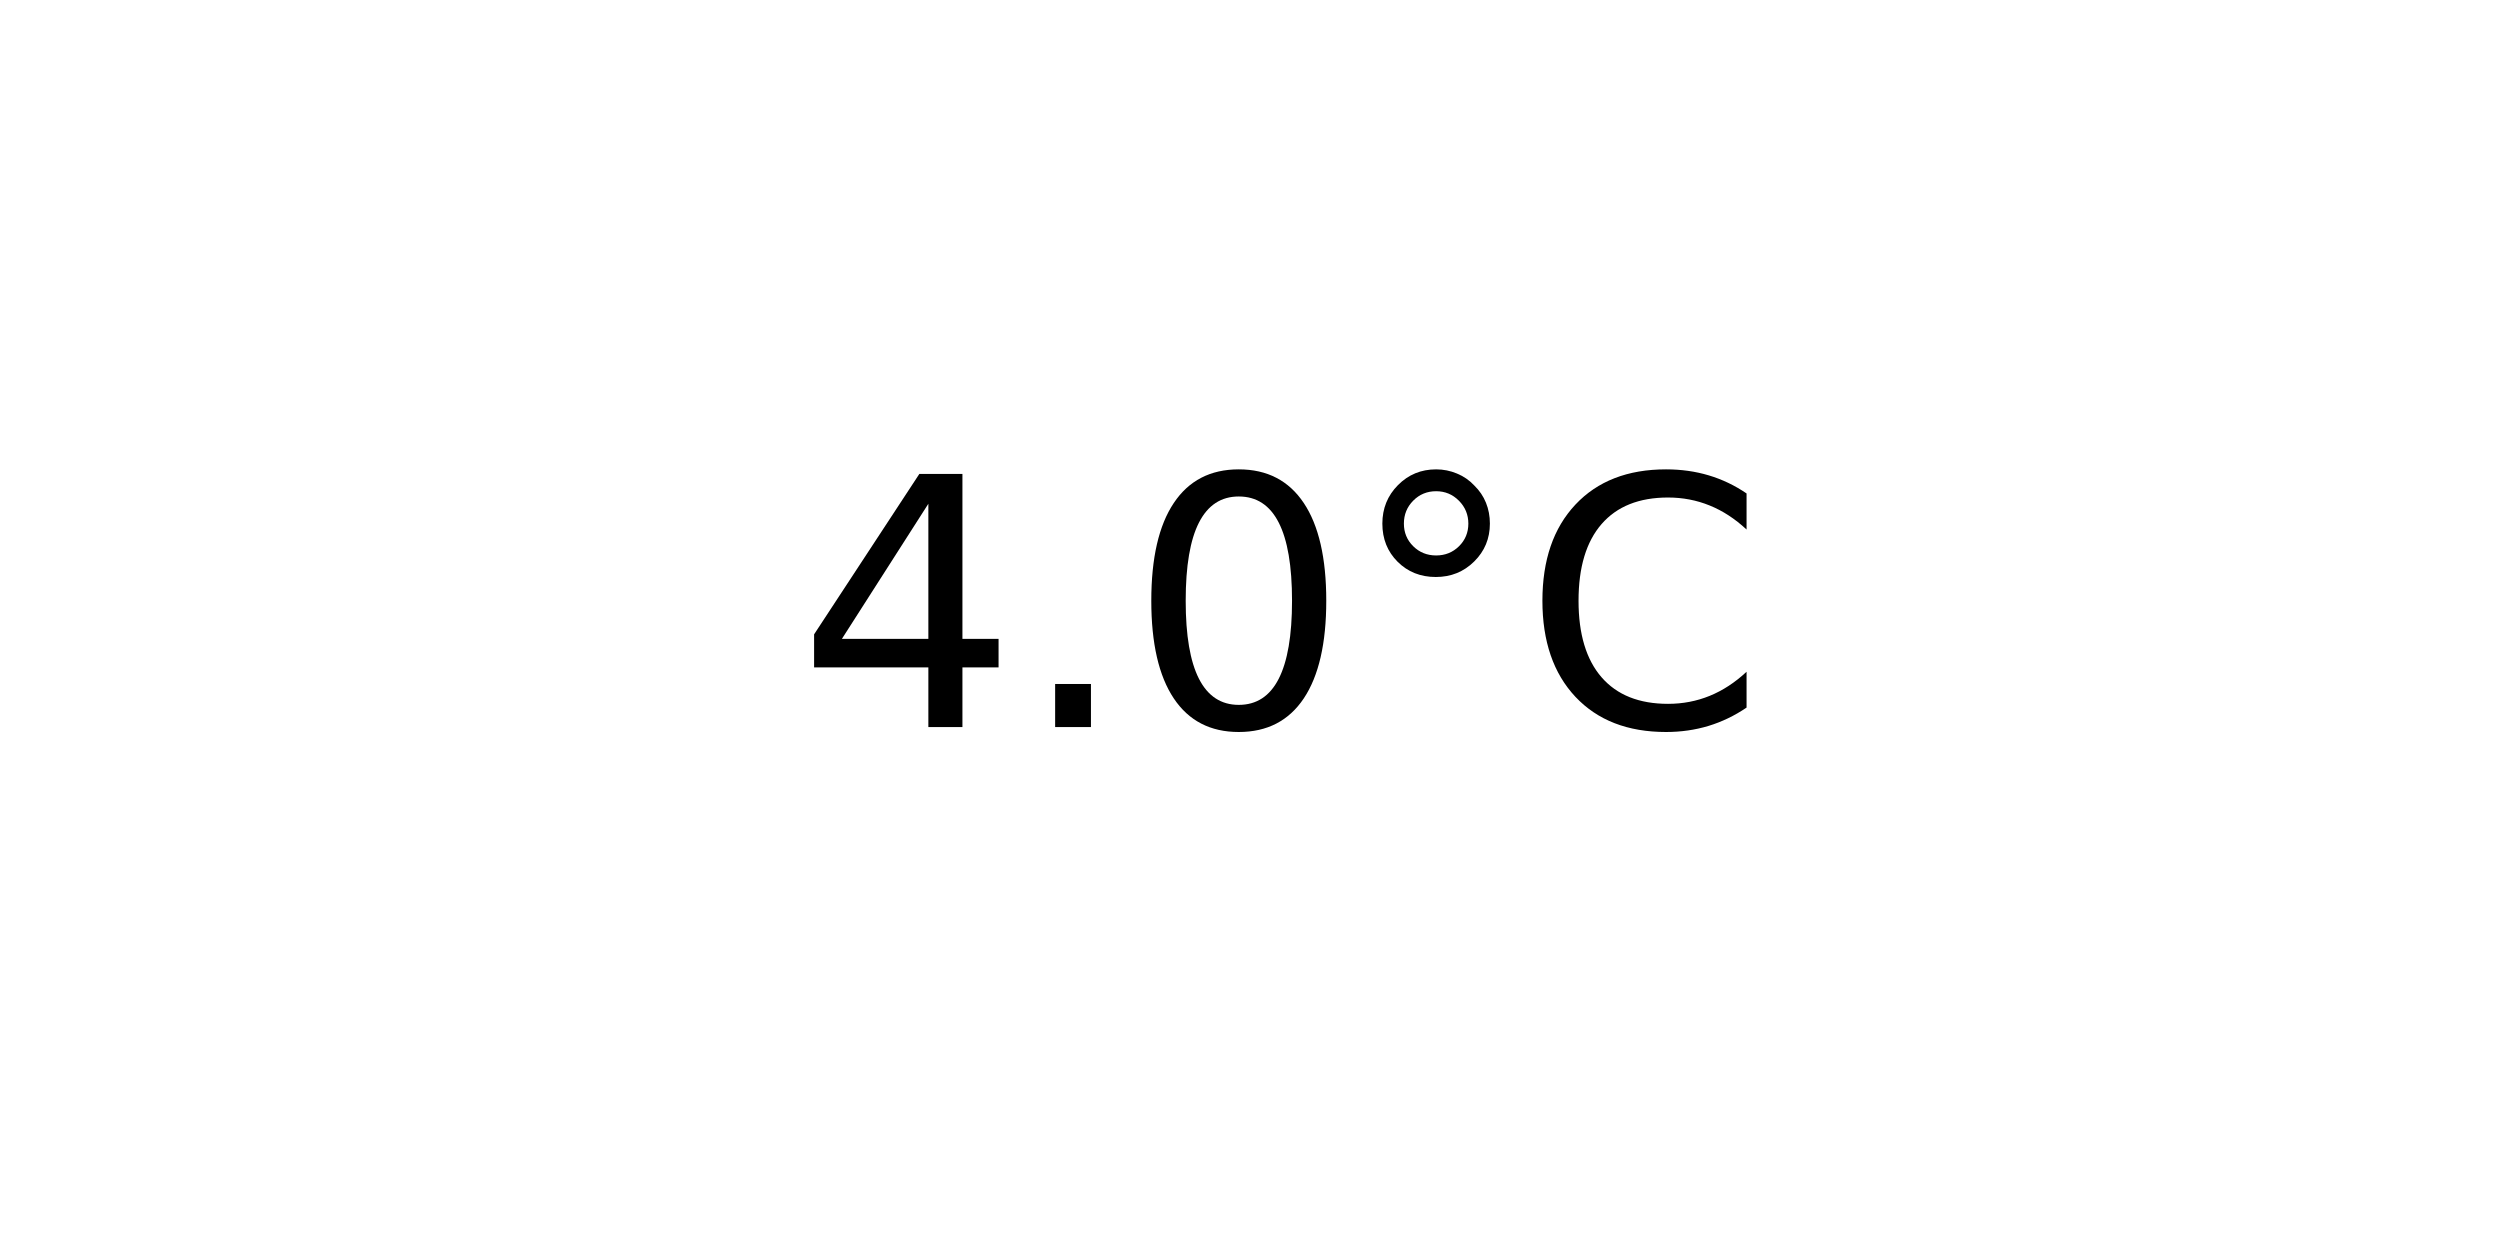
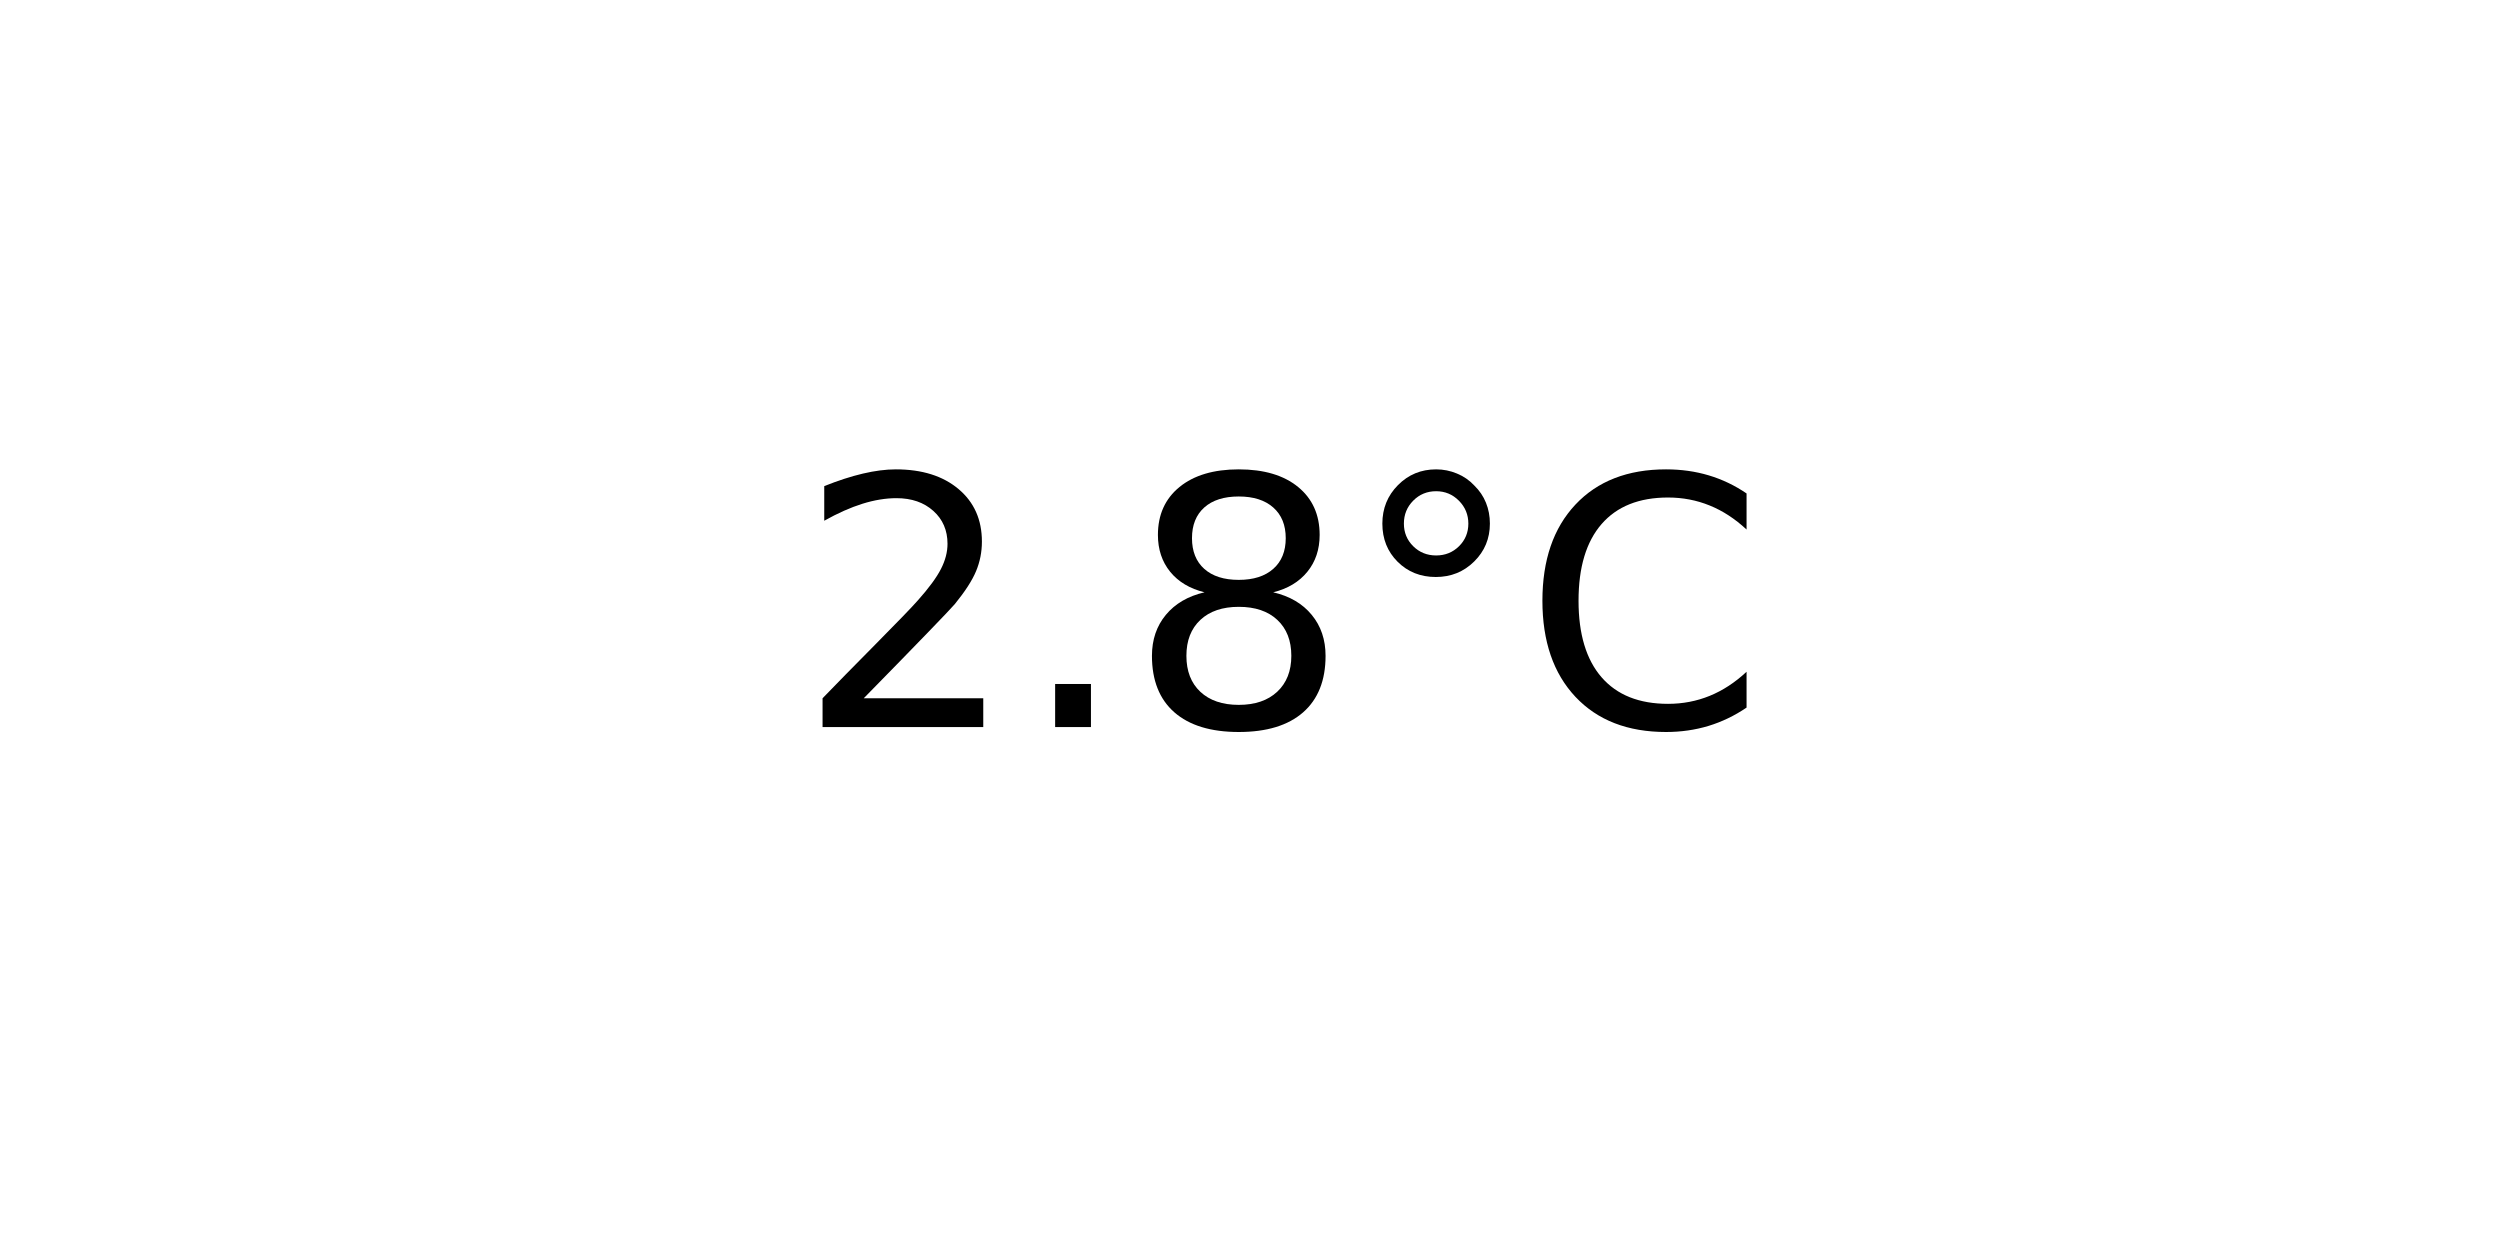
<svg xmlns="http://www.w3.org/2000/svg" xmlns:xlink="http://www.w3.org/1999/xlink" width="72pt" height="36pt" viewBox="0 0 72 36" version="1.1">
  <defs>
    <style type="text/css">*{stroke-linejoin: round; stroke-linecap: butt}</style>
  </defs>
  <g id="figure_1">
    <g id="axes_1">
      <g id="text_1">
        <g transform="translate(22.95703 20.93937) scale(0.1 -0.1)">
          <defs>
-             <path id="DejaVuSans-34" d="M 2419 4116  L 825 1625  L 2419 1625  L 2419 4116  z M 2253 4666  L 3047 4666  L 3047 1625  L 3713 1625  L 3713 1100  L 3047 1100  L 3047 0  L 2419 0  L 2419 1100  L 313 1100  L 313 1709  L 2253 4666  z " transform="scale(0.015625)" />
+             <path id="DejaVuSans-32" d="M 1228 531  L 3431 531  L 3431 0  L 469 0  L 469 531  Q 828 903 1448 1529  Q 2069 2156 2228 2338  Q 2531 2678 2651 2914  Q 2772 3150 2772 3378  Q 2772 3750 2511 3984  Q 2250 4219 1831 4219  Q 1534 4219 1204 4116  Q 875 4013 500 3803  L 500 4441  Q 881 4594 1212 4672  Q 1544 4750 1819 4750  Q 2544 4750 2975 4387  Q 3406 4025 3406 3419  Q 3406 3131 3298 2873  Q 3191 2616 2906 2266  Q 2828 2175 2409 1742  Q 1991 1309 1228 531  z " transform="scale(0.015625)" />
            <path id="DejaVuSans-2e" d="M 684 794  L 1344 794  L 1344 0  L 684 0  L 684 794  z " transform="scale(0.015625)" />
-             <path id="DejaVuSans-30" d="M 2034 4250  Q 1547 4250 1301 3770  Q 1056 3291 1056 2328  Q 1056 1369 1301 889  Q 1547 409 2034 409  Q 2525 409 2770 889  Q 3016 1369 3016 2328  Q 3016 3291 2770 3770  Q 2525 4250 2034 4250  z M 2034 4750  Q 2819 4750 3233 4129  Q 3647 3509 3647 2328  Q 3647 1150 3233 529  Q 2819 -91 2034 -91  Q 1250 -91 836 529  Q 422 1150 422 2328  Q 422 3509 836 4129  Q 1250 4750 2034 4750  z " transform="scale(0.015625)" />
+             <path id="DejaVuSans-38" d="M 2034 2216  Q 1584 2216 1326 1975  Q 1069 1734 1069 1313  Q 1069 891 1326 650  Q 1584 409 2034 409  Q 2484 409 2743 651  Q 3003 894 3003 1313  Q 3003 1734 2745 1975  Q 2488 2216 2034 2216  z M 1403 2484  Q 997 2584 770 2862  Q 544 3141 544 3541  Q 544 4100 942 4425  Q 1341 4750 2034 4750  Q 2731 4750 3128 4425  Q 3525 4100 3525 3541  Q 3525 3141 3298 2862  Q 3072 2584 2669 2484  Q 3125 2378 3379 2068  Q 3634 1759 3634 1313  Q 3634 634 3220 271  Q 2806 -91 2034 -91  Q 1263 -91 848 271  Q 434 634 434 1313  Q 434 1759 690 2068  Q 947 2378 1403 2484  z M 1172 3481  Q 1172 3119 1398 2916  Q 1625 2713 2034 2713  Q 2441 2713 2670 2916  Q 2900 3119 2900 3481  Q 2900 3844 2670 4047  Q 2441 4250 2034 4250  Q 1625 4250 1398 4047  Q 1172 3844 1172 3481  z " transform="scale(0.015625)" />
            <path id="DejaVuSans-b0" d="M 1600 4347  Q 1350 4347 1178 4173  Q 1006 4000 1006 3750  Q 1006 3503 1178 3333  Q 1350 3163 1600 3163  Q 1850 3163 2022 3333  Q 2194 3503 2194 3750  Q 2194 3997 2020 4172  Q 1847 4347 1600 4347  z M 1600 4750  Q 1800 4750 1984 4673  Q 2169 4597 2303 4453  Q 2447 4313 2519 4134  Q 2591 3956 2591 3750  Q 2591 3338 2302 3052  Q 2013 2766 1594 2766  Q 1172 2766 890 3047  Q 609 3328 609 3750  Q 609 4169 896 4459  Q 1184 4750 1600 4750  z " transform="scale(0.015625)" />
            <path id="DejaVuSans-43" d="M 4122 4306  L 4122 3641  Q 3803 3938 3442 4084  Q 3081 4231 2675 4231  Q 1875 4231 1450 3742  Q 1025 3253 1025 2328  Q 1025 1406 1450 917  Q 1875 428 2675 428  Q 3081 428 3442 575  Q 3803 722 4122 1019  L 4122 359  Q 3791 134 3420 21  Q 3050 -91 2638 -91  Q 1578 -91 968 557  Q 359 1206 359 2328  Q 359 3453 968 4101  Q 1578 4750 2638 4750  Q 3056 4750 3426 4639  Q 3797 4528 4122 4306  z " transform="scale(0.015625)" />
          </defs>
-           <use xlink:href="#DejaVuSans-34" />
+           <use xlink:href="#DejaVuSans-32" />
          <use xlink:href="#DejaVuSans-2e" x="63.623" />
-           <use xlink:href="#DejaVuSans-30" x="95.41" />
+           <use xlink:href="#DejaVuSans-38" x="95.41" />
          <use xlink:href="#DejaVuSans-b0" x="159.033" />
          <use xlink:href="#DejaVuSans-43" x="209.033" />
        </g>
      </g>
    </g>
  </g>
</svg>
